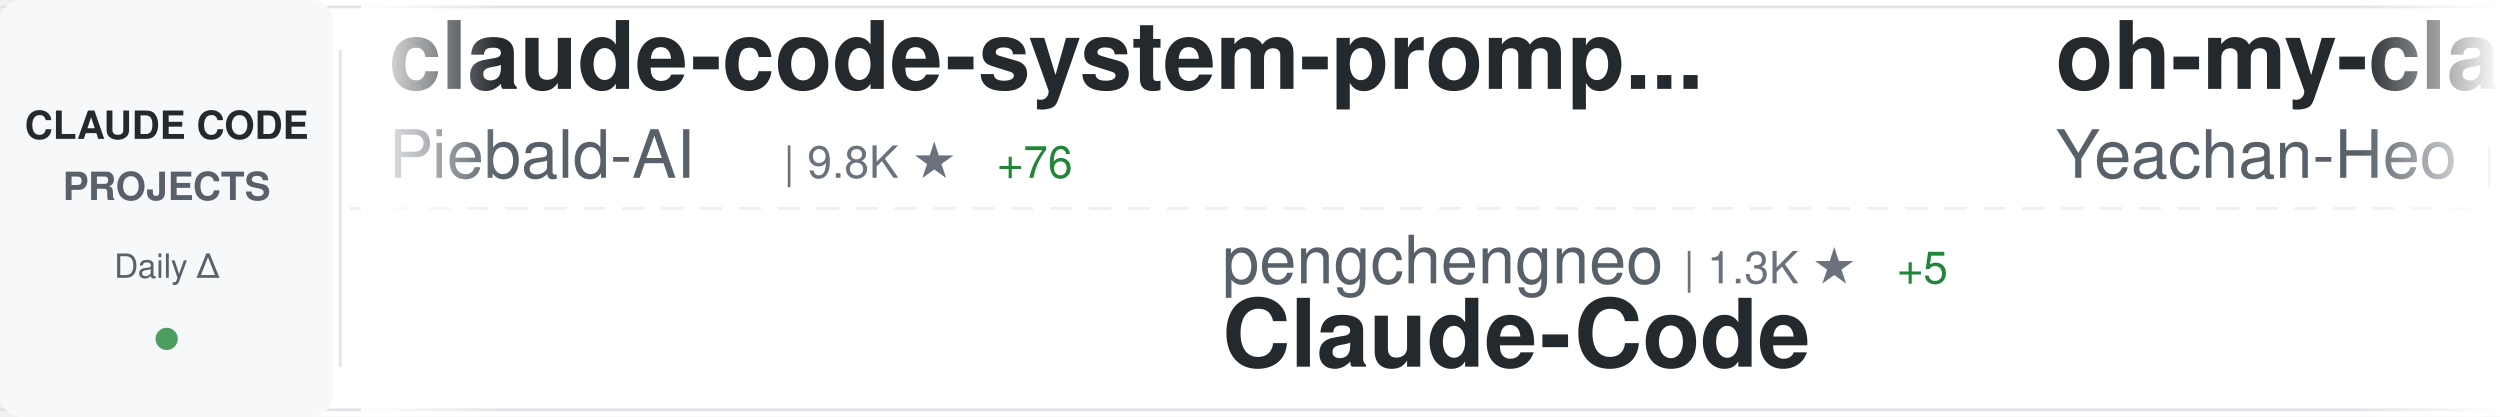
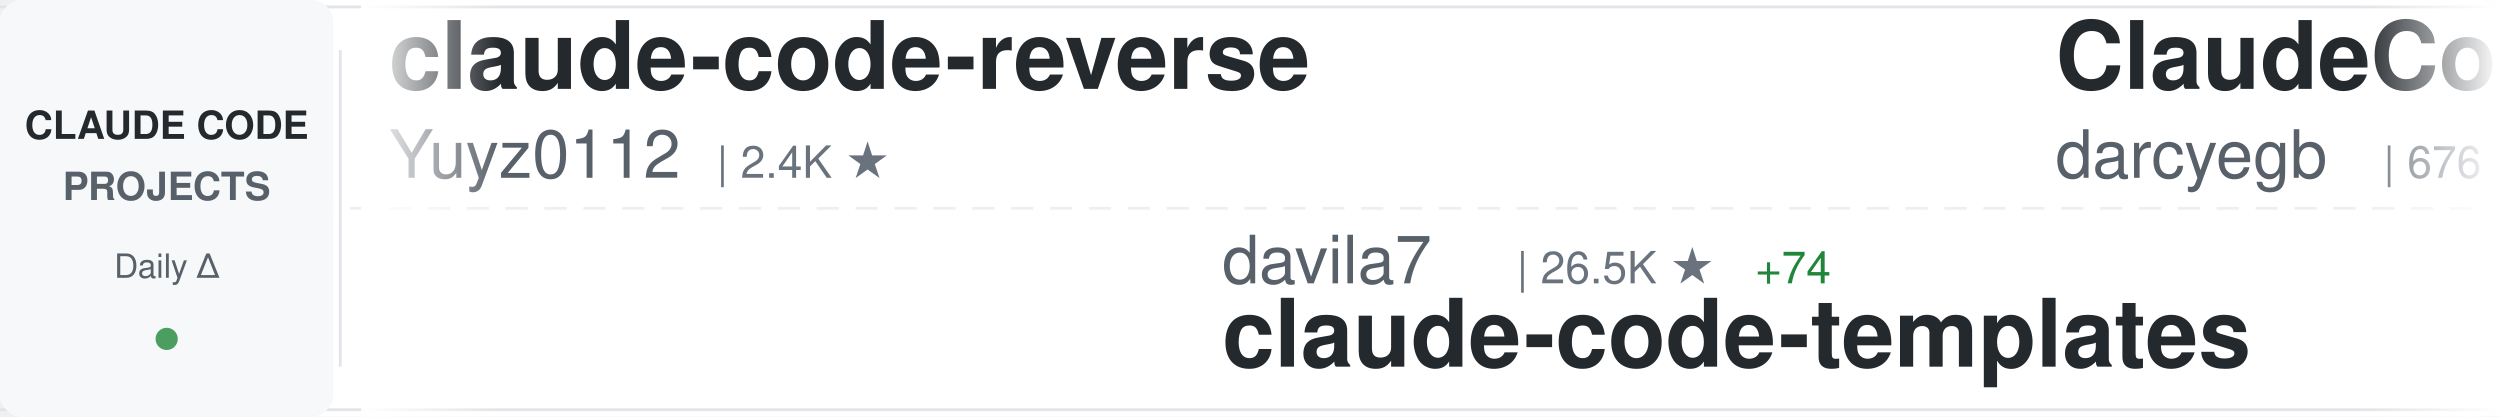
<svg xmlns="http://www.w3.org/2000/svg" width="900" height="150">
  <defs>
    <linearGradient id="awesomeLeftFade" x1="0%" y1="0%" x2="100%" y2="0%">
      <stop offset="0%" style="stop-color:#ffffff;stop-opacity:1" />
      <stop offset="100%" style="stop-color:#ffffff;stop-opacity:0" />
    </linearGradient>
    <linearGradient id="awesomeRightFade" x1="0%" y1="0%" x2="100%" y2="0%">
      <stop offset="0%" style="stop-color:#ffffff;stop-opacity:0" />
      <stop offset="100%" style="stop-color:#ffffff;stop-opacity:1" />
    </linearGradient>
  </defs>
  <rect width="900" height="150" fill="#ffffff" rx="8" />
  <rect x="0" y="2" width="900" height="1" fill="#e1e4e8" />
  <rect x="0" y="147" width="900" height="1" fill="#e1e4e8" />
  <line x1="0" y1="75" x2="900" y2="75" stroke="#e1e4e8" stroke-width="1" stroke-dasharray="8 6" opacity="0.6" />
  <rect x="0" y="0" width="120" height="150" fill="#f6f8fa" rx="8" />
  <text x="60" y="50" font-family="-apple-system, BlinkMacSystemFont, 'Segoe UI', Helvetica, Arial, sans-serif" font-size="14" font-weight="600" fill="#24292e" text-anchor="middle">CLAUDE CODE</text>
  <text x="60" y="72" font-family="-apple-system, BlinkMacSystemFont, 'Segoe UI', Helvetica, Arial, sans-serif" font-size="14" font-weight="600" fill="#586069" text-anchor="middle">PROJECTS</text>
  <text x="60" y="100" font-family="-apple-system, BlinkMacSystemFont, 'Segoe UI', Helvetica, Arial, sans-serif" font-size="12" font-weight="500" fill="#586069" text-anchor="middle">Daily Δ</text>
  <circle cx="60" cy="122" r="4" fill="#22863a" opacity="0.8" />
  <rect x="122" y="18" width="1" height="114" fill="#e1e4e8" />
  <clipPath id="awesomeTickerClip">
    <rect x="130" y="0" width="770" height="150" />
  </clipPath>
  <g clip-path="url(#awesomeTickerClip)">
    <g id="awesomeTickerItems">
      <animateTransform attributeName="transform" attributeType="XML" type="translate" from="0 0" to="-3000 0" dur="54s" repeatCount="indefinite" />
      <g transform="translate(0, 0)">
-         <text x="140" y="32" font-family="-apple-system, BlinkMacSystemFont, 'Segoe UI', Helvetica, Arial, sans-serif" font-size="34" font-weight="600" fill="#24292e">claude-code-system-promp...</text>
-         <text x="140" y="64" font-family="-apple-system, BlinkMacSystemFont, 'Segoe UI', Helvetica, Arial, sans-serif" font-size="24" font-weight="400" fill="#586069">Piebald-AI</text>
-         <text x="282" y="64" font-family="-apple-system, BlinkMacSystemFont, 'Segoe UI', Helvetica, Arial, sans-serif" font-size="16" font-weight="500" fill="#6a737d">| 9.8K ★</text>
-         <text x="359" y="64" font-family="-apple-system, BlinkMacSystemFont, 'Segoe UI', Helvetica, Arial, sans-serif" font-size="16" font-weight="500" fill="#22863a"> +76</text>
+         <text x="140" y="32" font-family="-apple-system, BlinkMacSystemFont, 'Segoe UI', Helvetica, Arial, sans-serif" font-size="34" font-weight="600" fill="#24292e">claude-code-reverse</text>
+         <text x="140" y="64" font-family="-apple-system, BlinkMacSystemFont, 'Segoe UI', Helvetica, Arial, sans-serif" font-size="24" font-weight="400" fill="#586069">Yuyz0112</text>
+         <text x="258" y="64" font-family="-apple-system, BlinkMacSystemFont, 'Segoe UI', Helvetica, Arial, sans-serif" font-size="16" font-weight="500" fill="#6a737d">| 2.4K ★</text>
      </g>
      <g transform="translate(300, 0)">
-         <text x="140" y="102" font-family="-apple-system, BlinkMacSystemFont, 'Segoe UI', Helvetica, Arial, sans-serif" font-size="24" font-weight="400" fill="#586069">pengchengneo</text>
-         <text x="306" y="102" font-family="-apple-system, BlinkMacSystemFont, 'Segoe UI', Helvetica, Arial, sans-serif" font-size="16" font-weight="500" fill="#6a737d">| 1.3K ★</text>
-         <text x="383" y="102" font-family="-apple-system, BlinkMacSystemFont, 'Segoe UI', Helvetica, Arial, sans-serif" font-size="16" font-weight="500" fill="#22863a"> +5</text>
-         <text x="140" y="132" font-family="-apple-system, BlinkMacSystemFont, 'Segoe UI', Helvetica, Arial, sans-serif" font-size="34" font-weight="600" fill="#24292e">Claude-Code</text>
+         <text x="140" y="102" font-family="-apple-system, BlinkMacSystemFont, 'Segoe UI', Helvetica, Arial, sans-serif" font-size="24" font-weight="400" fill="#586069">davila7</text>
+         <text x="246" y="102" font-family="-apple-system, BlinkMacSystemFont, 'Segoe UI', Helvetica, Arial, sans-serif" font-size="16" font-weight="500" fill="#6a737d">| 26.5K ★</text>
+         <text x="332" y="102" font-family="-apple-system, BlinkMacSystemFont, 'Segoe UI', Helvetica, Arial, sans-serif" font-size="16" font-weight="500" fill="#22863a"> +74</text>
+         <text x="140" y="132" font-family="-apple-system, BlinkMacSystemFont, 'Segoe UI', Helvetica, Arial, sans-serif" font-size="34" font-weight="600" fill="#24292e">claude-code-templates</text>
      </g>
      <g transform="translate(600, 0)">
-         <text x="140" y="32" font-family="-apple-system, BlinkMacSystemFont, 'Segoe UI', Helvetica, Arial, sans-serif" font-size="34" font-weight="600" fill="#24292e">oh-my-claudecode</text>
-         <text x="140" y="64" font-family="-apple-system, BlinkMacSystemFont, 'Segoe UI', Helvetica, Arial, sans-serif" font-size="24" font-weight="400" fill="#586069">Yeachan-Heo</text>
-         <text x="294" y="64" font-family="-apple-system, BlinkMacSystemFont, 'Segoe UI', Helvetica, Arial, sans-serif" font-size="16" font-weight="500" fill="#6a737d">| 32.1K ★</text>
-         <text x="380" y="64" font-family="-apple-system, BlinkMacSystemFont, 'Segoe UI', Helvetica, Arial, sans-serif" font-size="16" font-weight="500" fill="#22863a"> +153</text>
+         <text x="140" y="32" font-family="-apple-system, BlinkMacSystemFont, 'Segoe UI', Helvetica, Arial, sans-serif" font-size="34" font-weight="600" fill="#24292e">ClaudeCodeAgents</text>
+         <text x="140" y="64" font-family="-apple-system, BlinkMacSystemFont, 'Segoe UI', Helvetica, Arial, sans-serif" font-size="24" font-weight="400" fill="#586069">darcyegb</text>
+         <text x="258" y="64" font-family="-apple-system, BlinkMacSystemFont, 'Segoe UI', Helvetica, Arial, sans-serif" font-size="16" font-weight="500" fill="#6a737d">| 676 ★</text>
      </g>
      <g transform="translate(900, 0)">
-         <text x="140" y="102" font-family="-apple-system, BlinkMacSystemFont, 'Segoe UI', Helvetica, Arial, sans-serif" font-size="24" font-weight="400" fill="#586069">luyao618</text>
-         <text x="258" y="102" font-family="-apple-system, BlinkMacSystemFont, 'Segoe UI', Helvetica, Arial, sans-serif" font-size="16" font-weight="500" fill="#6a737d">| 1.3K ★</text>
-         <text x="335" y="102" font-family="-apple-system, BlinkMacSystemFont, 'Segoe UI', Helvetica, Arial, sans-serif" font-size="16" font-weight="500" fill="#22863a"> +9</text>
-         <text x="140" y="132" font-family="-apple-system, BlinkMacSystemFont, 'Segoe UI', Helvetica, Arial, sans-serif" font-size="34" font-weight="600" fill="#24292e">Claude-Code-Source-Study</text>
+         <text x="140" y="102" font-family="-apple-system, BlinkMacSystemFont, 'Segoe UI', Helvetica, Arial, sans-serif" font-size="24" font-weight="400" fill="#586069">JrCx7scC</text>
+         <text x="258" y="102" font-family="-apple-system, BlinkMacSystemFont, 'Segoe UI', Helvetica, Arial, sans-serif" font-size="16" font-weight="500" fill="#6a737d">| 364 ★</text>
+         <text x="326" y="102" font-family="-apple-system, BlinkMacSystemFont, 'Segoe UI', Helvetica, Arial, sans-serif" font-size="16" font-weight="500" fill="#22863a"> +1</text>
+         <text x="140" y="132" font-family="-apple-system, BlinkMacSystemFont, 'Segoe UI', Helvetica, Arial, sans-serif" font-size="34" font-weight="600" fill="#24292e">claude-code-source</text>
      </g>
      <g transform="translate(1200, 0)">
-         <text x="140" y="32" font-family="-apple-system, BlinkMacSystemFont, 'Segoe UI', Helvetica, Arial, sans-serif" font-size="34" font-weight="600" fill="#24292e">happy</text>
-         <text x="140" y="64" font-family="-apple-system, BlinkMacSystemFont, 'Segoe UI', Helvetica, Arial, sans-serif" font-size="24" font-weight="400" fill="#586069">slopus</text>
-         <text x="234" y="64" font-family="-apple-system, BlinkMacSystemFont, 'Segoe UI', Helvetica, Arial, sans-serif" font-size="16" font-weight="500" fill="#6a737d">| 19.6K ★</text>
-         <text x="320" y="64" font-family="-apple-system, BlinkMacSystemFont, 'Segoe UI', Helvetica, Arial, sans-serif" font-size="16" font-weight="500" fill="#22863a"> +111</text>
+         <text x="140" y="32" font-family="-apple-system, BlinkMacSystemFont, 'Segoe UI', Helvetica, Arial, sans-serif" font-size="34" font-weight="600" fill="#24292e">claude-code-settings</text>
+         <text x="140" y="64" font-family="-apple-system, BlinkMacSystemFont, 'Segoe UI', Helvetica, Arial, sans-serif" font-size="24" font-weight="400" fill="#586069">feiskyer</text>
+         <text x="258" y="64" font-family="-apple-system, BlinkMacSystemFont, 'Segoe UI', Helvetica, Arial, sans-serif" font-size="16" font-weight="500" fill="#6a737d">| 1.5K ★</text>
+         <text x="335" y="64" font-family="-apple-system, BlinkMacSystemFont, 'Segoe UI', Helvetica, Arial, sans-serif" font-size="16" font-weight="500" fill="#22863a"> +2</text>
      </g>
      <g transform="translate(1500, 0)">
-         <text x="140" y="102" font-family="-apple-system, BlinkMacSystemFont, 'Segoe UI', Helvetica, Arial, sans-serif" font-size="24" font-weight="400" fill="#586069">affaan-m</text>
-         <text x="258" y="102" font-family="-apple-system, BlinkMacSystemFont, 'Segoe UI', Helvetica, Arial, sans-serif" font-size="16" font-weight="500" fill="#6a737d">| 171.0K ★</text>
-         <text x="353" y="102" font-family="-apple-system, BlinkMacSystemFont, 'Segoe UI', Helvetica, Arial, sans-serif" font-size="16" font-weight="500" fill="#22863a"> +806</text>
-         <text x="140" y="132" font-family="-apple-system, BlinkMacSystemFont, 'Segoe UI', Helvetica, Arial, sans-serif" font-size="34" font-weight="600" fill="#24292e">everything-claude-code</text>
+         <text x="140" y="102" font-family="-apple-system, BlinkMacSystemFont, 'Segoe UI', Helvetica, Arial, sans-serif" font-size="24" font-weight="400" fill="#586069">KimYx0207</text>
+         <text x="270" y="102" font-family="-apple-system, BlinkMacSystemFont, 'Segoe UI', Helvetica, Arial, sans-serif" font-size="16" font-weight="500" fill="#6a737d">| 3.6K ★</text>
+         <text x="347" y="102" font-family="-apple-system, BlinkMacSystemFont, 'Segoe UI', Helvetica, Arial, sans-serif" font-size="16" font-weight="500" fill="#22863a"> +16</text>
+         <text x="140" y="132" font-family="-apple-system, BlinkMacSystemFont, 'Segoe UI', Helvetica, Arial, sans-serif" font-size="34" font-weight="600" fill="#24292e">Claude-Code-x-OpenClaw-G...</text>
      </g>
      <g transform="translate(1800, 0)">
-         <text x="140" y="32" font-family="-apple-system, BlinkMacSystemFont, 'Segoe UI', Helvetica, Arial, sans-serif" font-size="34" font-weight="600" fill="#24292e">andrej-karpathy-skills</text>
-         <text x="140" y="64" font-family="-apple-system, BlinkMacSystemFont, 'Segoe UI', Helvetica, Arial, sans-serif" font-size="24" font-weight="400" fill="#586069">forrestchang</text>
-         <text x="306" y="64" font-family="-apple-system, BlinkMacSystemFont, 'Segoe UI', Helvetica, Arial, sans-serif" font-size="16" font-weight="500" fill="#6a737d">| 102.6K ★</text>
-         <text x="401" y="64" font-family="-apple-system, BlinkMacSystemFont, 'Segoe UI', Helvetica, Arial, sans-serif" font-size="16" font-weight="500" fill="#22863a"> +3.0K</text>
+         <text x="140" y="32" font-family="-apple-system, BlinkMacSystemFont, 'Segoe UI', Helvetica, Arial, sans-serif" font-size="34" font-weight="600" fill="#24292e">claude-code-webui</text>
+         <text x="140" y="64" font-family="-apple-system, BlinkMacSystemFont, 'Segoe UI', Helvetica, Arial, sans-serif" font-size="24" font-weight="400" fill="#586069">sugyan</text>
+         <text x="234" y="64" font-family="-apple-system, BlinkMacSystemFont, 'Segoe UI', Helvetica, Arial, sans-serif" font-size="16" font-weight="500" fill="#6a737d">| 1.1K ★</text>
+         <text x="311" y="64" font-family="-apple-system, BlinkMacSystemFont, 'Segoe UI', Helvetica, Arial, sans-serif" font-size="16" font-weight="500" fill="#22863a"> +5</text>
      </g>
      <g transform="translate(2100, 0)">
-         <text x="140" y="102" font-family="-apple-system, BlinkMacSystemFont, 'Segoe UI', Helvetica, Arial, sans-serif" font-size="24" font-weight="400" fill="#586069">shareAI-lab</text>
-         <text x="294" y="102" font-family="-apple-system, BlinkMacSystemFont, 'Segoe UI', Helvetica, Arial, sans-serif" font-size="16" font-weight="500" fill="#6a737d">| 57.6K ★</text>
-         <text x="380" y="102" font-family="-apple-system, BlinkMacSystemFont, 'Segoe UI', Helvetica, Arial, sans-serif" font-size="16" font-weight="500" fill="#22863a"> +207</text>
-         <text x="140" y="132" font-family="-apple-system, BlinkMacSystemFont, 'Segoe UI', Helvetica, Arial, sans-serif" font-size="34" font-weight="600" fill="#24292e">learn-claude-code</text>
+         <text x="140" y="102" font-family="-apple-system, BlinkMacSystemFont, 'Segoe UI', Helvetica, Arial, sans-serif" font-size="24" font-weight="400" fill="#586069">edmund-io</text>
+         <text x="270" y="102" font-family="-apple-system, BlinkMacSystemFont, 'Segoe UI', Helvetica, Arial, sans-serif" font-size="16" font-weight="500" fill="#6a737d">| 1.4K ★</text>
+         <text x="347" y="102" font-family="-apple-system, BlinkMacSystemFont, 'Segoe UI', Helvetica, Arial, sans-serif" font-size="16" font-weight="500" fill="#22863a"> +1</text>
+         <text x="140" y="132" font-family="-apple-system, BlinkMacSystemFont, 'Segoe UI', Helvetica, Arial, sans-serif" font-size="34" font-weight="600" fill="#24292e">edmunds-claude-code</text>
      </g>
      <g transform="translate(2400, 0)">
-         <text x="140" y="32" font-family="-apple-system, BlinkMacSystemFont, 'Segoe UI', Helvetica, Arial, sans-serif" font-size="34" font-weight="600" fill="#24292e">claude-code-guide</text>
-         <text x="140" y="64" font-family="-apple-system, BlinkMacSystemFont, 'Segoe UI', Helvetica, Arial, sans-serif" font-size="24" font-weight="400" fill="#586069">zebbern</text>
-         <text x="246" y="64" font-family="-apple-system, BlinkMacSystemFont, 'Segoe UI', Helvetica, Arial, sans-serif" font-size="16" font-weight="500" fill="#6a737d">| 4.1K ★</text>
-         <text x="323" y="64" font-family="-apple-system, BlinkMacSystemFont, 'Segoe UI', Helvetica, Arial, sans-serif" font-size="16" font-weight="500" fill="#22863a"> +6</text>
+         <text x="140" y="32" font-family="-apple-system, BlinkMacSystemFont, 'Segoe UI', Helvetica, Arial, sans-serif" font-size="34" font-weight="600" fill="#24292e">claude-code-security-rev...</text>
+         <text x="140" y="64" font-family="-apple-system, BlinkMacSystemFont, 'Segoe UI', Helvetica, Arial, sans-serif" font-size="24" font-weight="400" fill="#586069">anthropics</text>
+         <text x="282" y="64" font-family="-apple-system, BlinkMacSystemFont, 'Segoe UI', Helvetica, Arial, sans-serif" font-size="16" font-weight="500" fill="#6a737d">| 4.5K ★</text>
+         <text x="359" y="64" font-family="-apple-system, BlinkMacSystemFont, 'Segoe UI', Helvetica, Arial, sans-serif" font-size="16" font-weight="500" fill="#22863a"> +16</text>
      </g>
      <g transform="translate(2700, 0)">
-         <text x="140" y="102" font-family="-apple-system, BlinkMacSystemFont, 'Segoe UI', Helvetica, Arial, sans-serif" font-size="24" font-weight="400" fill="#586069">RichardAtCT</text>
-         <text x="294" y="102" font-family="-apple-system, BlinkMacSystemFont, 'Segoe UI', Helvetica, Arial, sans-serif" font-size="16" font-weight="500" fill="#6a737d">| 2.5K ★</text>
-         <text x="371" y="102" font-family="-apple-system, BlinkMacSystemFont, 'Segoe UI', Helvetica, Arial, sans-serif" font-size="16" font-weight="500" fill="#22863a"> +8</text>
-         <text x="140" y="132" font-family="-apple-system, BlinkMacSystemFont, 'Segoe UI', Helvetica, Arial, sans-serif" font-size="34" font-weight="600" fill="#24292e">claude-code-telegram</text>
+         <text x="140" y="102" font-family="-apple-system, BlinkMacSystemFont, 'Segoe UI', Helvetica, Arial, sans-serif" font-size="24" font-weight="400" fill="#586069">FlorianBruniaux</text>
+         <text x="342" y="102" font-family="-apple-system, BlinkMacSystemFont, 'Segoe UI', Helvetica, Arial, sans-serif" font-size="16" font-weight="500" fill="#6a737d">| 4.1K ★</text>
+         <text x="419" y="102" font-family="-apple-system, BlinkMacSystemFont, 'Segoe UI', Helvetica, Arial, sans-serif" font-size="16" font-weight="500" fill="#22863a"> +24</text>
+         <text x="140" y="132" font-family="-apple-system, BlinkMacSystemFont, 'Segoe UI', Helvetica, Arial, sans-serif" font-size="34" font-weight="600" fill="#24292e">claude-code-ultimate-gui...</text>
      </g>
      <g transform="translate(3000, 0)">
-         <text x="140" y="32" font-family="-apple-system, BlinkMacSystemFont, 'Segoe UI', Helvetica, Arial, sans-serif" font-size="34" font-weight="600" fill="#24292e">claude-code-system-promp...</text>
-         <text x="140" y="64" font-family="-apple-system, BlinkMacSystemFont, 'Segoe UI', Helvetica, Arial, sans-serif" font-size="24" font-weight="400" fill="#586069">Piebald-AI</text>
-         <text x="282" y="64" font-family="-apple-system, BlinkMacSystemFont, 'Segoe UI', Helvetica, Arial, sans-serif" font-size="16" font-weight="500" fill="#6a737d">| 9.8K ★</text>
-         <text x="359" y="64" font-family="-apple-system, BlinkMacSystemFont, 'Segoe UI', Helvetica, Arial, sans-serif" font-size="16" font-weight="500" fill="#22863a"> +76</text>
+         <text x="140" y="32" font-family="-apple-system, BlinkMacSystemFont, 'Segoe UI', Helvetica, Arial, sans-serif" font-size="34" font-weight="600" fill="#24292e">claude-code-reverse</text>
+         <text x="140" y="64" font-family="-apple-system, BlinkMacSystemFont, 'Segoe UI', Helvetica, Arial, sans-serif" font-size="24" font-weight="400" fill="#586069">Yuyz0112</text>
+         <text x="258" y="64" font-family="-apple-system, BlinkMacSystemFont, 'Segoe UI', Helvetica, Arial, sans-serif" font-size="16" font-weight="500" fill="#6a737d">| 2.4K ★</text>
      </g>
      <g transform="translate(3300, 0)">
-         <text x="140" y="102" font-family="-apple-system, BlinkMacSystemFont, 'Segoe UI', Helvetica, Arial, sans-serif" font-size="24" font-weight="400" fill="#586069">pengchengneo</text>
-         <text x="306" y="102" font-family="-apple-system, BlinkMacSystemFont, 'Segoe UI', Helvetica, Arial, sans-serif" font-size="16" font-weight="500" fill="#6a737d">| 1.3K ★</text>
-         <text x="383" y="102" font-family="-apple-system, BlinkMacSystemFont, 'Segoe UI', Helvetica, Arial, sans-serif" font-size="16" font-weight="500" fill="#22863a"> +5</text>
-         <text x="140" y="132" font-family="-apple-system, BlinkMacSystemFont, 'Segoe UI', Helvetica, Arial, sans-serif" font-size="34" font-weight="600" fill="#24292e">Claude-Code</text>
+         <text x="140" y="102" font-family="-apple-system, BlinkMacSystemFont, 'Segoe UI', Helvetica, Arial, sans-serif" font-size="24" font-weight="400" fill="#586069">davila7</text>
+         <text x="246" y="102" font-family="-apple-system, BlinkMacSystemFont, 'Segoe UI', Helvetica, Arial, sans-serif" font-size="16" font-weight="500" fill="#6a737d">| 26.5K ★</text>
+         <text x="332" y="102" font-family="-apple-system, BlinkMacSystemFont, 'Segoe UI', Helvetica, Arial, sans-serif" font-size="16" font-weight="500" fill="#22863a"> +74</text>
+         <text x="140" y="132" font-family="-apple-system, BlinkMacSystemFont, 'Segoe UI', Helvetica, Arial, sans-serif" font-size="34" font-weight="600" fill="#24292e">claude-code-templates</text>
      </g>
      <g transform="translate(3600, 0)">
-         <text x="140" y="32" font-family="-apple-system, BlinkMacSystemFont, 'Segoe UI', Helvetica, Arial, sans-serif" font-size="34" font-weight="600" fill="#24292e">oh-my-claudecode</text>
-         <text x="140" y="64" font-family="-apple-system, BlinkMacSystemFont, 'Segoe UI', Helvetica, Arial, sans-serif" font-size="24" font-weight="400" fill="#586069">Yeachan-Heo</text>
-         <text x="294" y="64" font-family="-apple-system, BlinkMacSystemFont, 'Segoe UI', Helvetica, Arial, sans-serif" font-size="16" font-weight="500" fill="#6a737d">| 32.1K ★</text>
-         <text x="380" y="64" font-family="-apple-system, BlinkMacSystemFont, 'Segoe UI', Helvetica, Arial, sans-serif" font-size="16" font-weight="500" fill="#22863a"> +153</text>
+         <text x="140" y="32" font-family="-apple-system, BlinkMacSystemFont, 'Segoe UI', Helvetica, Arial, sans-serif" font-size="34" font-weight="600" fill="#24292e">ClaudeCodeAgents</text>
+         <text x="140" y="64" font-family="-apple-system, BlinkMacSystemFont, 'Segoe UI', Helvetica, Arial, sans-serif" font-size="24" font-weight="400" fill="#586069">darcyegb</text>
+         <text x="258" y="64" font-family="-apple-system, BlinkMacSystemFont, 'Segoe UI', Helvetica, Arial, sans-serif" font-size="16" font-weight="500" fill="#6a737d">| 676 ★</text>
      </g>
      <g transform="translate(3900, 0)">
-         <text x="140" y="102" font-family="-apple-system, BlinkMacSystemFont, 'Segoe UI', Helvetica, Arial, sans-serif" font-size="24" font-weight="400" fill="#586069">luyao618</text>
-         <text x="258" y="102" font-family="-apple-system, BlinkMacSystemFont, 'Segoe UI', Helvetica, Arial, sans-serif" font-size="16" font-weight="500" fill="#6a737d">| 1.3K ★</text>
-         <text x="335" y="102" font-family="-apple-system, BlinkMacSystemFont, 'Segoe UI', Helvetica, Arial, sans-serif" font-size="16" font-weight="500" fill="#22863a"> +9</text>
-         <text x="140" y="132" font-family="-apple-system, BlinkMacSystemFont, 'Segoe UI', Helvetica, Arial, sans-serif" font-size="34" font-weight="600" fill="#24292e">Claude-Code-Source-Study</text>
+         <text x="140" y="102" font-family="-apple-system, BlinkMacSystemFont, 'Segoe UI', Helvetica, Arial, sans-serif" font-size="24" font-weight="400" fill="#586069">JrCx7scC</text>
+         <text x="258" y="102" font-family="-apple-system, BlinkMacSystemFont, 'Segoe UI', Helvetica, Arial, sans-serif" font-size="16" font-weight="500" fill="#6a737d">| 364 ★</text>
+         <text x="326" y="102" font-family="-apple-system, BlinkMacSystemFont, 'Segoe UI', Helvetica, Arial, sans-serif" font-size="16" font-weight="500" fill="#22863a"> +1</text>
+         <text x="140" y="132" font-family="-apple-system, BlinkMacSystemFont, 'Segoe UI', Helvetica, Arial, sans-serif" font-size="34" font-weight="600" fill="#24292e">claude-code-source</text>
      </g>
    </g>
  </g>
  <rect x="130" y="0" width="50" height="150" fill="url(#awesomeLeftFade)" />
  <rect x="850" y="0" width="50" height="150" fill="url(#awesomeRightFade)" />
</svg>
